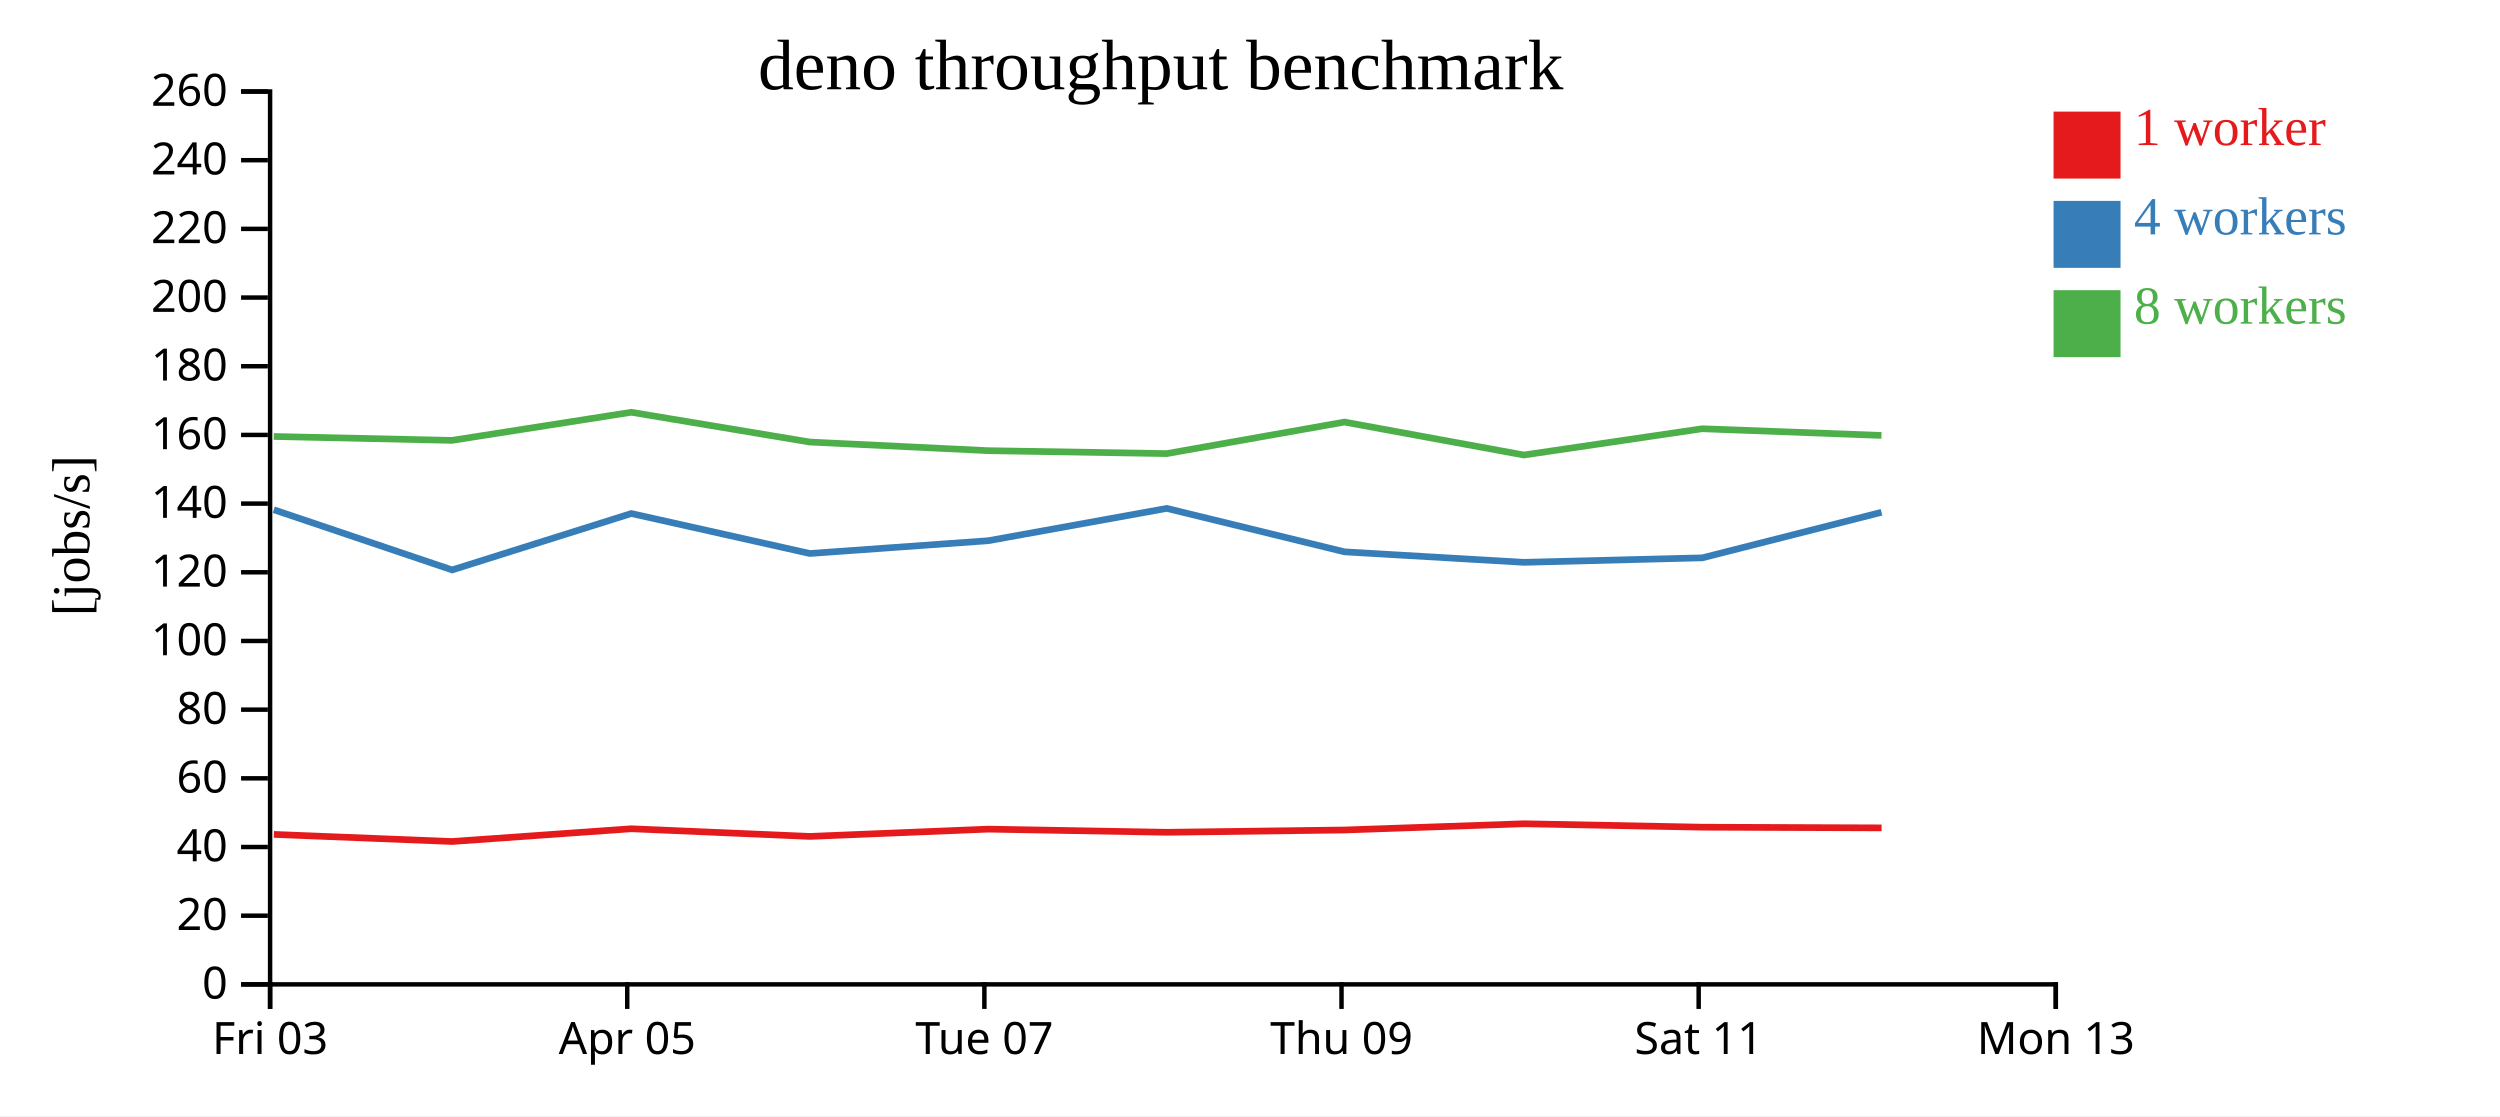
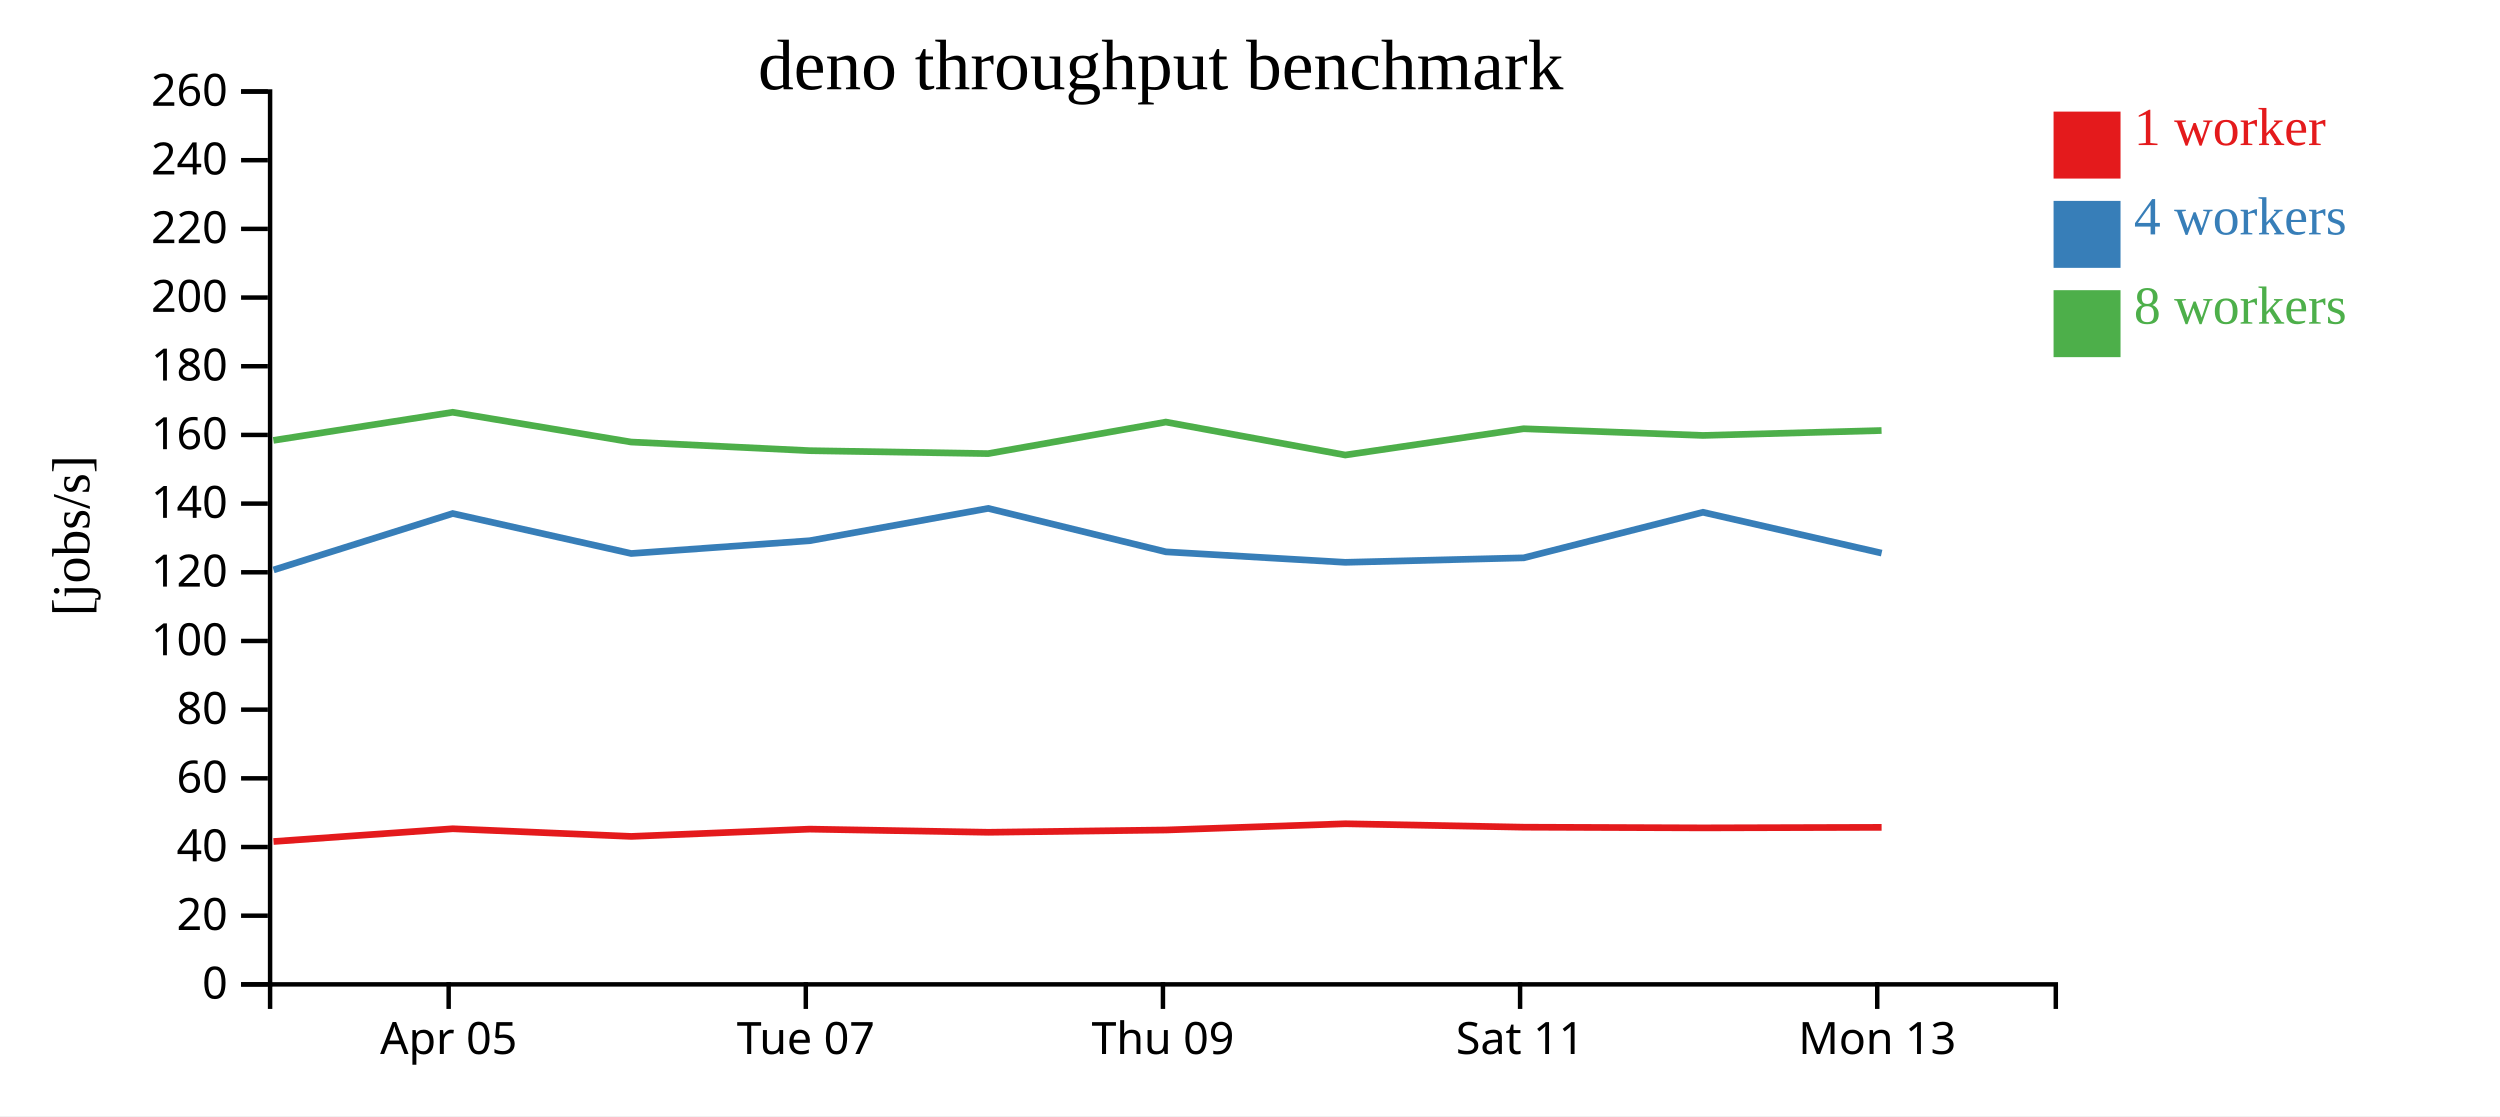
<svg xmlns="http://www.w3.org/2000/svg" width="560" height="250">
  <rect width="100%" height="100%" fill="white" />
  <g transform="translate(60,20)">
    <g transform="translate(0,200)" fill="none" font-size="10" font-family="sans-serif" text-anchor="middle">
      <path class="domain" stroke="currentColor" d="M0.5,6V0.5H400.5V6" />
-       <g class="tick" opacity="1" transform="translate(0.5,0)">
-         <line stroke="currentColor" y2="6" />
-         <text fill="currentColor" y="9" dy="0.71em">Fri 03</text>
-       </g>
-       <g class="tick" opacity="1" transform="translate(80.5,0)">
+       <g class="tick" opacity="1" transform="translate(40.5,0)">
        <line stroke="currentColor" y2="6" />
        <text fill="currentColor" y="9" dy="0.71em">Apr 05</text>
      </g>
-       <g class="tick" opacity="1" transform="translate(160.5,0)">
+       <g class="tick" opacity="1" transform="translate(120.5,0)">
        <line stroke="currentColor" y2="6" />
        <text fill="currentColor" y="9" dy="0.71em">Tue 07</text>
      </g>
-       <g class="tick" opacity="1" transform="translate(240.5,0)">
+       <g class="tick" opacity="1" transform="translate(200.5,0)">
        <line stroke="currentColor" y2="6" />
        <text fill="currentColor" y="9" dy="0.71em">Thu 09</text>
      </g>
-       <g class="tick" opacity="1" transform="translate(320.5,0)">
+       <g class="tick" opacity="1" transform="translate(280.5,0)">
        <line stroke="currentColor" y2="6" />
        <text fill="currentColor" y="9" dy="0.71em">Sat 11</text>
      </g>
-       <g class="tick" opacity="1" transform="translate(400.5,0)">
+       <g class="tick" opacity="1" transform="translate(360.5,0)">
        <line stroke="currentColor" y2="6" />
        <text fill="currentColor" y="9" dy="0.71em">Mon 13</text>
      </g>
    </g>
    <g fill="none" font-size="10" font-family="sans-serif" text-anchor="end">
      <path class="domain" stroke="currentColor" d="M-6,200.5H0.5V0.5H-6" />
      <g class="tick" opacity="1" transform="translate(0,200.5)">
        <line stroke="currentColor" x2="-6" />
        <text fill="currentColor" x="-9" dy="0.32em">0</text>
      </g>
      <g class="tick" opacity="1" transform="translate(0,185.1154)">
        <line stroke="currentColor" x2="-6" />
        <text fill="currentColor" x="-9" dy="0.32em">20</text>
      </g>
      <g class="tick" opacity="1" transform="translate(0,169.7308)">
        <line stroke="currentColor" x2="-6" />
        <text fill="currentColor" x="-9" dy="0.32em">40</text>
      </g>
      <g class="tick" opacity="1" transform="translate(0,154.3462)">
        <line stroke="currentColor" x2="-6" />
        <text fill="currentColor" x="-9" dy="0.32em">60</text>
      </g>
      <g class="tick" opacity="1" transform="translate(0,138.9615)">
        <line stroke="currentColor" x2="-6" />
        <text fill="currentColor" x="-9" dy="0.32em">80</text>
      </g>
      <g class="tick" opacity="1" transform="translate(0,123.5769)">
        <line stroke="currentColor" x2="-6" />
        <text fill="currentColor" x="-9" dy="0.32em">100</text>
      </g>
      <g class="tick" opacity="1" transform="translate(0,108.1923)">
        <line stroke="currentColor" x2="-6" />
        <text fill="currentColor" x="-9" dy="0.32em">120</text>
      </g>
      <g class="tick" opacity="1" transform="translate(0,92.80769)">
        <line stroke="currentColor" x2="-6" />
        <text fill="currentColor" x="-9" dy="0.32em">140</text>
      </g>
      <g class="tick" opacity="1" transform="translate(0,77.42308)">
        <line stroke="currentColor" x2="-6" />
        <text fill="currentColor" x="-9" dy="0.32em">160</text>
      </g>
      <g class="tick" opacity="1" transform="translate(0,62.03846)">
        <line stroke="currentColor" x2="-6" />
        <text fill="currentColor" x="-9" dy="0.32em">180</text>
      </g>
      <g class="tick" opacity="1" transform="translate(0,46.65385)">
        <line stroke="currentColor" x2="-6" />
        <text fill="currentColor" x="-9" dy="0.32em">200</text>
      </g>
      <g class="tick" opacity="1" transform="translate(0,31.26923)">
        <line stroke="currentColor" x2="-6" />
        <text fill="currentColor" x="-9" dy="0.32em">220</text>
      </g>
      <g class="tick" opacity="1" transform="translate(0,15.88462)">
        <line stroke="currentColor" x2="-6" />
        <text fill="currentColor" x="-9" dy="0.32em">240</text>
      </g>
      <g class="tick" opacity="1" transform="translate(0,0.5)">
        <line stroke="currentColor" x2="-6" />
        <text fill="currentColor" x="-9" dy="0.32em">260</text>
      </g>
    </g>
    <text text-anchor="middle" style="font-size: 12px" transform="rotate(-90)" y="-40" x="-100">[jobs/s]</text>
    <text text-anchor="middle" style="font-size: 16px" y="0" x="200">deno throughput benchmark</text>
-     <path class="line" fill="none" stroke="#e41a1c" stroke-width="1.5" d="M1.344,166.906L41.267,168.497L81.425,165.641L121.398,167.356L161.361,165.724L201.387,166.433L241.177,165.918L281.369,164.522L321.319,165.291L361.478,165.443" />
-     <path class="line" fill="none" stroke="#377eb8" stroke-width="1.5" d="M1.326,94.181L41.28,107.663L81.408,95.029L121.395,103.982L161.365,101.119L201.362,93.88L241.169,103.613L281.352,105.962L321.319,104.955L361.465,94.751" />
-     <path class="line" fill="none" stroke="#4daf4a" stroke-width="1.5" d="M1.315,77.771L41.237,78.645L81.39,72.348L121.375,79.014L161.347,80.949L201.351,81.608L241.145,74.541L281.34,81.923L321.289,76.037L361.453,77.537" />
+     <path class="line" fill="none" stroke="#e41a1c" stroke-width="1.5" d="M1.267,168.497L41.425,165.641L81.398,167.356L121.361,165.724L161.387,166.433L201.177,165.918L241.369,164.522L281.319,165.291L321.478,165.443L361.478,165.328" />
+     <path class="line" fill="none" stroke="#377eb8" stroke-width="1.5" d="M1.28,107.663L41.408,95.029L81.395,103.982L121.365,101.119L161.362,93.88L201.169,103.613L241.352,105.962L281.319,104.955L321.465,94.751L361.487,103.894" />
+     <path class="line" fill="none" stroke="#4daf4a" stroke-width="1.5" d="M1.237,78.645L41.39,72.348L81.375,79.014L121.347,80.949L161.351,81.608L201.145,74.541L241.34,81.923L281.289,76.037L321.453,77.537L361.468,76.435" />
    <rect class="dot" x="400" y="5" width="15" height="15" style="fill: #e41a1c;" />
    <rect class="dot" x="400" y="25" width="15" height="15" style="fill: #377eb8;" />
    <rect class="dot" x="400" y="45" width="15" height="15" style="fill: #4daf4a;" />
    <text class="label" x="418" y="12.5" style="fill: #e41a1c; alignment-baseline: middle;" text-anchor="left">1 worker</text>
    <text class="label" x="418" y="32.5" style="fill: #377eb8; alignment-baseline: middle;" text-anchor="left">4 workers</text>
    <text class="label" x="418" y="52.5" style="fill: #4daf4a; alignment-baseline: middle;" text-anchor="left">8 workers</text>
  </g>
</svg>
